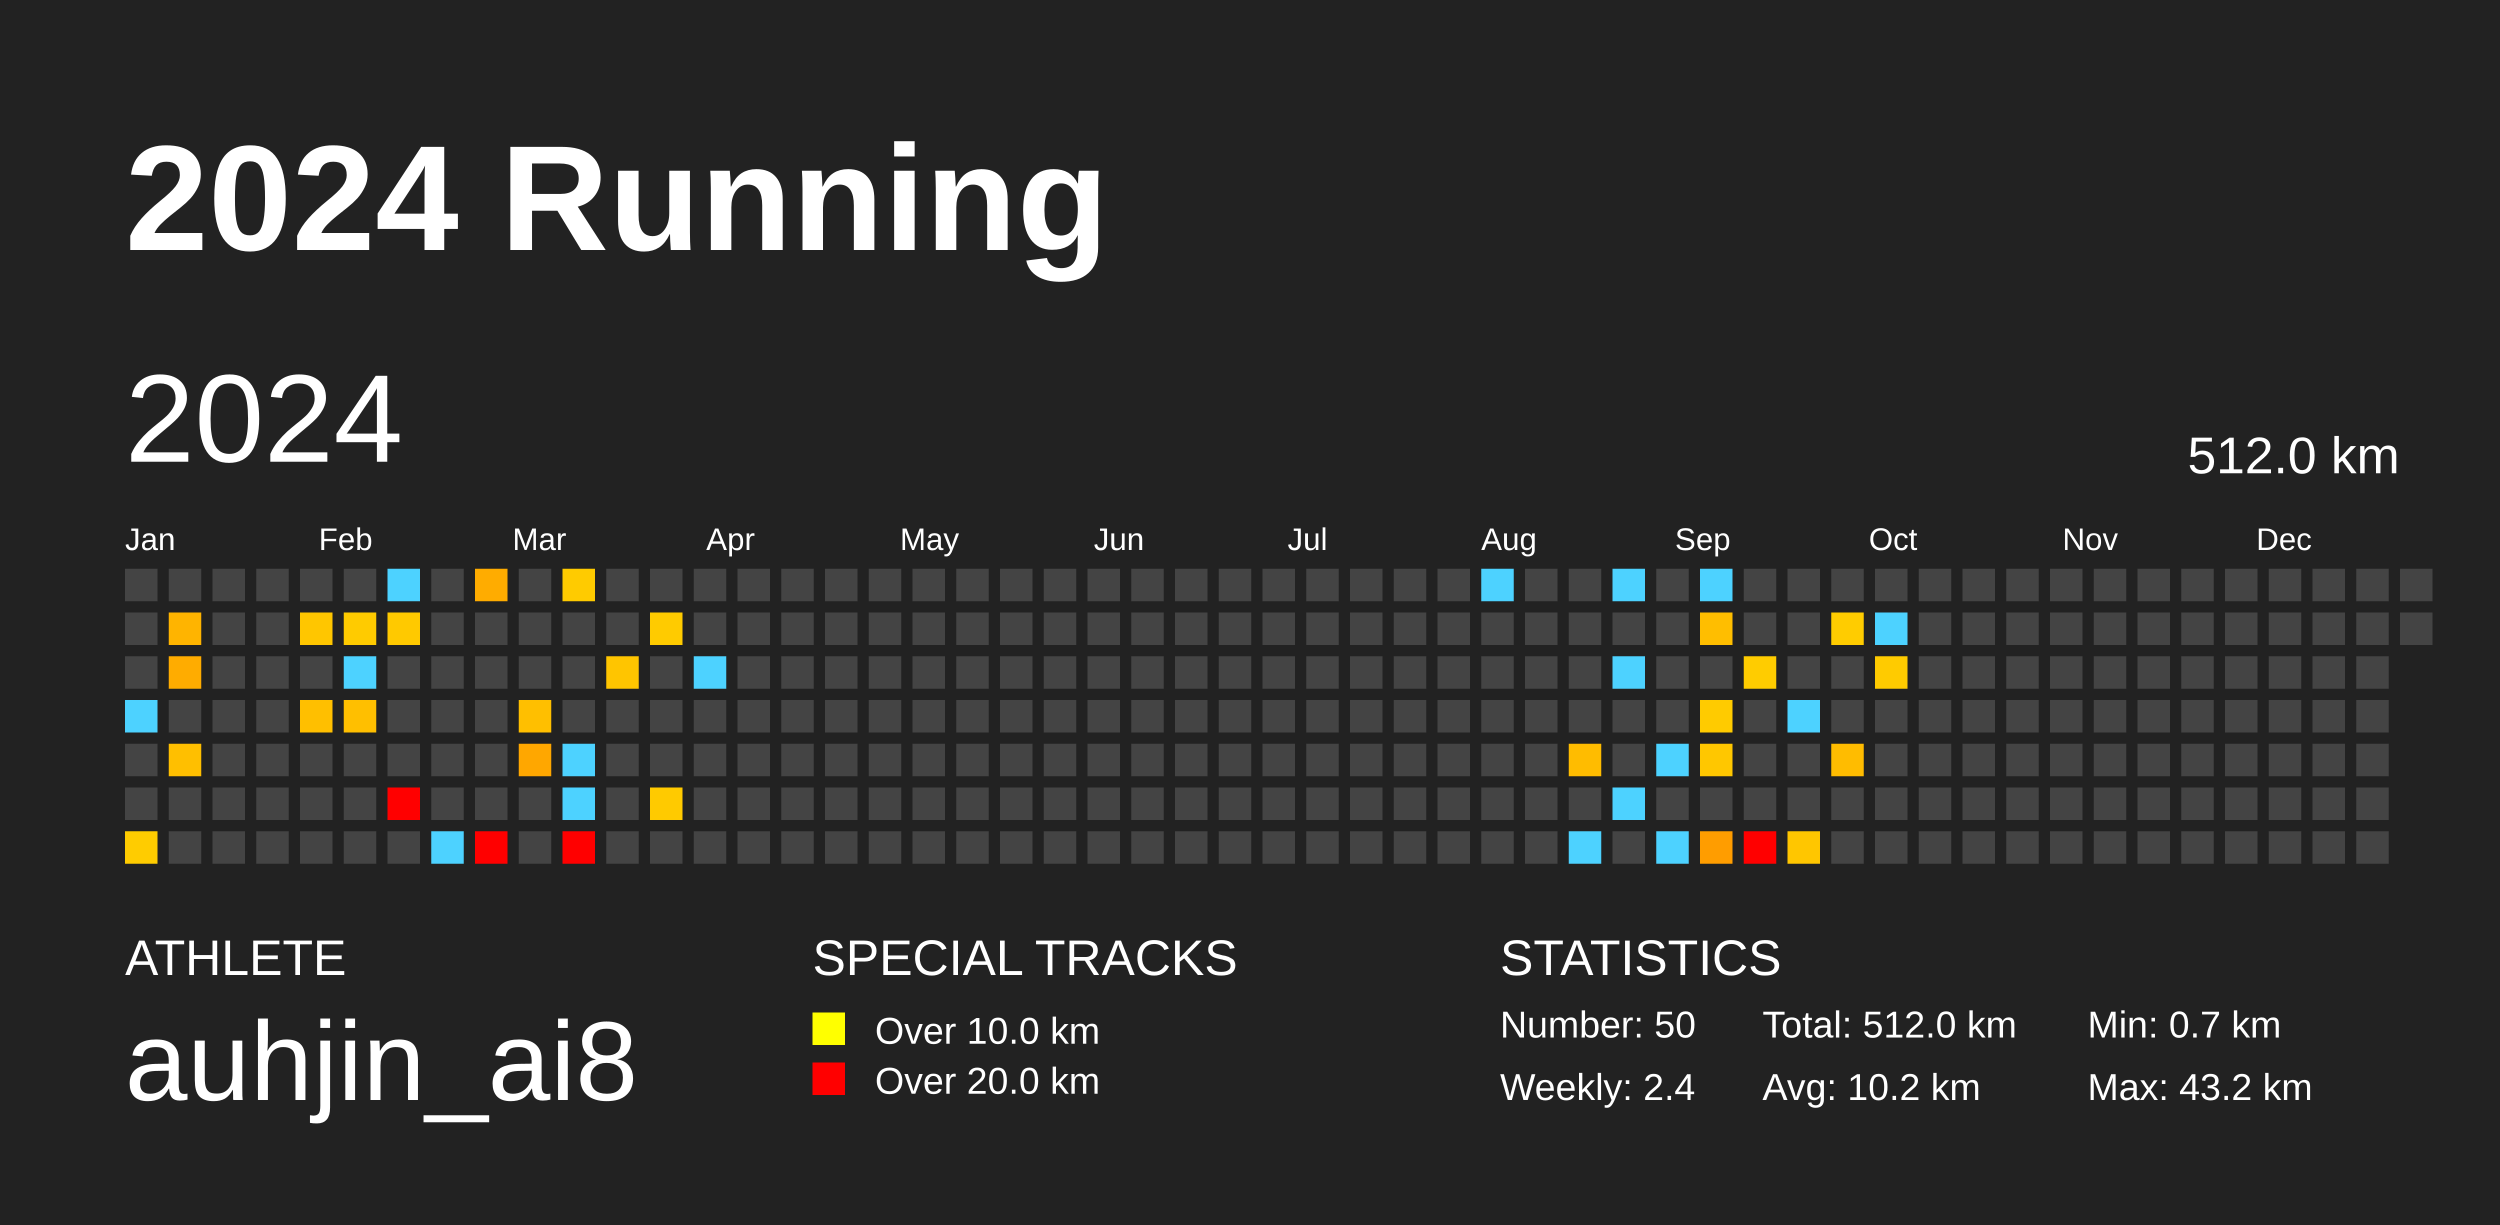
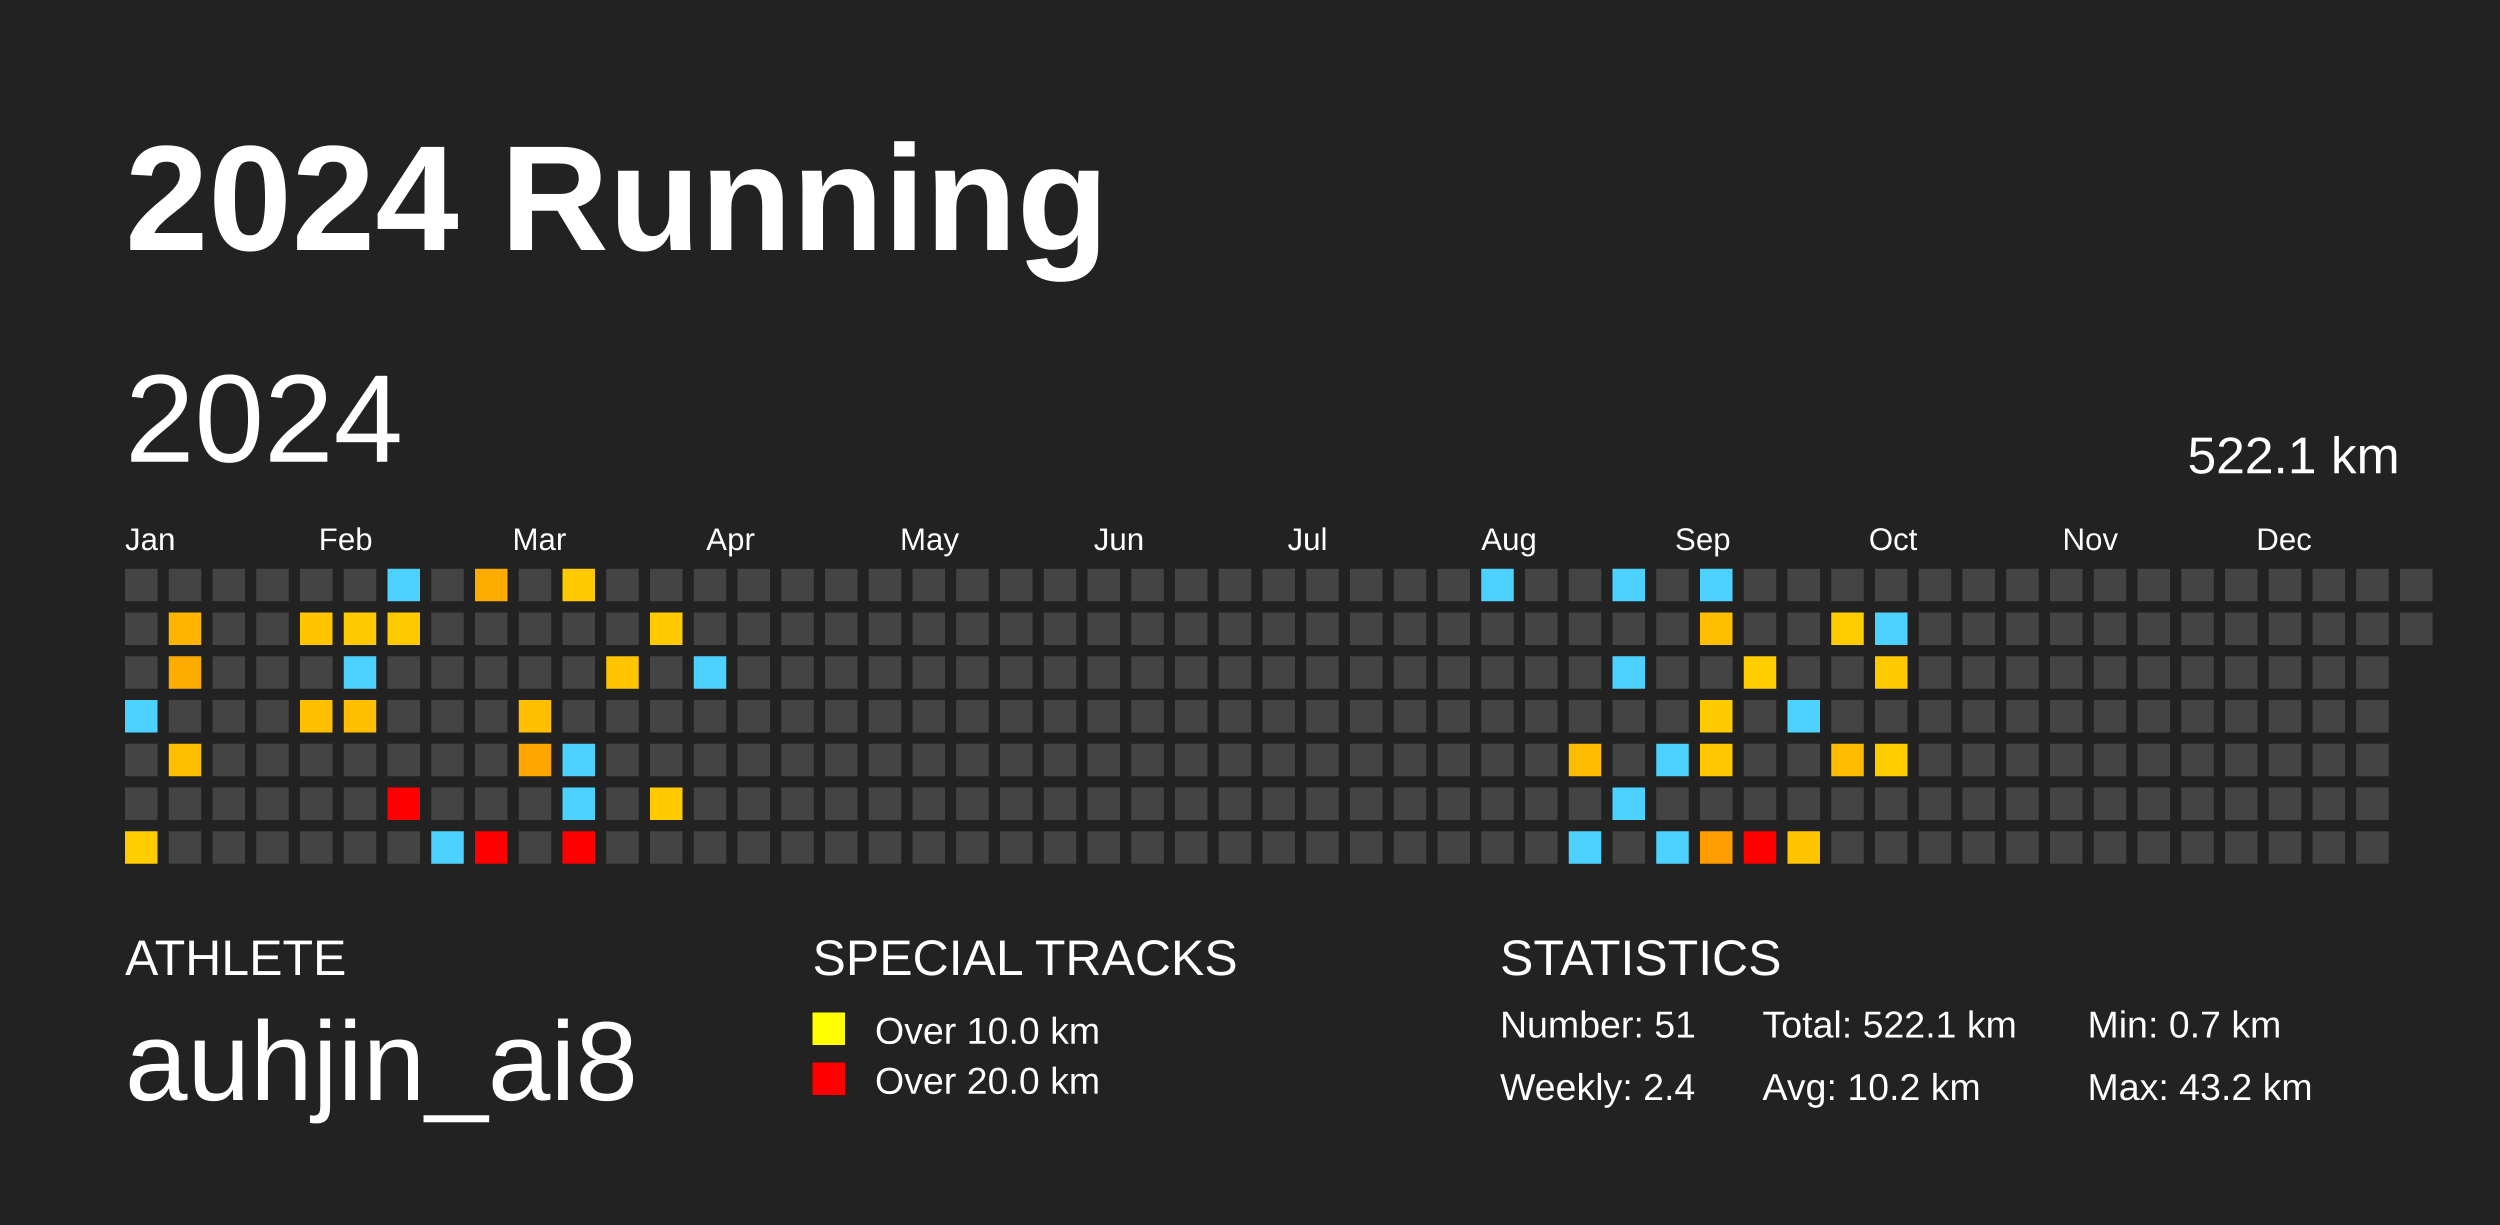
<svg xmlns="http://www.w3.org/2000/svg" baseProfile="full" height="98mm" version="1.1" viewBox="0,0,200,98" width="200mm">
  <defs />
  <rect fill="#222222" height="98" width="200" x="0" y="0" />
  <text fill="#FFFFFF" style="font-size:12px; font-family:Arial; font-weight:bold;" x="10" y="20">2024 Running</text>
  <text fill="#FFFFFF" style="font-size:4px; font-family:Arial" x="10" y="78">ATHLETE</text>
  <text fill="#FFFFFF" style="font-size:9px; font-family:Arial" x="10" y="88">auhjin_ai8</text>
  <text fill="#FFFFFF" style="font-size:4px; font-family:Arial" x="65" y="78">SPECIAL TRACKS</text>
  <rect fill="yellow" height="2.6" width="2.6" x="65" y="81" />
  <text fill="#FFFFFF" style="font-size:3px; font-family:Arial" x="70" y="83.5">Over 10.0 km</text>
  <rect fill="red" height="2.6" width="2.6" x="65" y="85" />
  <text fill="#FFFFFF" style="font-size:3px; font-family:Arial" x="70" y="87.5">Over 20.0 km</text>
  <text fill="#FFFFFF" style="font-size:4px; font-family:Arial" x="120" y="78">STATISTICS</text>
-   <text fill="#FFFFFF" style="font-size:3px; font-family:Arial" x="120" y="83">Number: 50</text>
+   <text fill="#FFFFFF" style="font-size:3px; font-family:Arial" x="120" y="83">Number: 51</text>
  <text fill="#FFFFFF" style="font-size:3px; font-family:Arial" x="120" y="88">Weekly: 2.4</text>
-   <text fill="#FFFFFF" style="font-size:3px; font-family:Arial" x="141" y="83">Total: 512.0 km</text>
+   <text fill="#FFFFFF" style="font-size:3px; font-family:Arial" x="141" y="83">Total: 522.1 km</text>
  <text fill="#FFFFFF" style="font-size:3px; font-family:Arial" x="141" y="88">Avg: 10.2 km</text>
  <text fill="#FFFFFF" style="font-size:3px; font-family:Arial" x="167" y="83">Min: 0.7 km</text>
  <text fill="#FFFFFF" style="font-size:3px; font-family:Arial" x="167" y="88">Max: 43.2 km</text>
  <text dominant-baseline="hanging" fill="#FFFFFF" style="font-size:10.0px; font-family:Arial;" x="10" y="30">2024</text>
-   <text dominant-baseline="hanging" fill="#FFFFFF" style="font-size:4.125px; font-family:Arial;" x="175" y="35">512.0 km</text>
+   <text dominant-baseline="hanging" fill="#FFFFFF" style="font-size:4.125px; font-family:Arial;" x="175" y="35">522.1 km</text>
  <text fill="#FFFFFF" style="font-size:2.5px; font-family:Arial" x="10.0" y="44">Jan</text>
  <text fill="#FFFFFF" style="font-size:2.5px; font-family:Arial" x="25.5" y="44">Feb</text>
  <text fill="#FFFFFF" style="font-size:2.5px; font-family:Arial" x="41.0" y="44">Mar</text>
  <text fill="#FFFFFF" style="font-size:2.5px; font-family:Arial" x="56.5" y="44">Apr</text>
  <text fill="#FFFFFF" style="font-size:2.5px; font-family:Arial" x="72.0" y="44">May</text>
  <text fill="#FFFFFF" style="font-size:2.5px; font-family:Arial" x="87.5" y="44">Jun</text>
  <text fill="#FFFFFF" style="font-size:2.5px; font-family:Arial" x="103.0" y="44">Jul</text>
  <text fill="#FFFFFF" style="font-size:2.5px; font-family:Arial" x="118.5" y="44">Aug</text>
  <text fill="#FFFFFF" style="font-size:2.5px; font-family:Arial" x="134.0" y="44">Sep</text>
  <text fill="#FFFFFF" style="font-size:2.5px; font-family:Arial" x="149.5" y="44">Oct</text>
  <text fill="#FFFFFF" style="font-size:2.5px; font-family:Arial" x="165.0" y="44">Nov</text>
  <text fill="#FFFFFF" style="font-size:2.5px; font-family:Arial" x="180.5" y="44">Dec</text>
  <rect fill="#444444" height="2.6" width="2.6" x="10.0" y="45.5" />
  <rect fill="#444444" height="2.6" width="2.6" x="10.0" y="49.0" />
  <rect fill="#444444" height="2.6" width="2.6" x="10.0" y="52.5" />
  <rect fill="#4dd2ff" height="2.6" width="2.6" x="10.0" y="56.0" />
  <rect fill="#444444" height="2.6" width="2.6" x="10.0" y="59.5" />
  <rect fill="#444444" height="2.6" width="2.6" x="10.0" y="63.0" />
  <rect fill="#ffcc00" height="2.6" width="2.6" x="10.0" y="66.5" />
  <rect fill="#444444" height="2.6" width="2.6" x="13.5" y="45.5" />
  <rect fill="#ffb400" height="2.6" width="2.6" x="13.5" y="49.0" />
  <rect fill="#ffac00" height="2.6" width="2.6" x="13.5" y="52.5" />
  <rect fill="#444444" height="2.6" width="2.6" x="13.5" y="56.0" />
  <rect fill="#ffbf00" height="2.6" width="2.6" x="13.5" y="59.5" />
  <rect fill="#444444" height="2.6" width="2.6" x="13.5" y="63.0" />
  <rect fill="#444444" height="2.6" width="2.6" x="13.5" y="66.5" />
  <rect fill="#444444" height="2.6" width="2.6" x="17.0" y="45.5" />
  <rect fill="#444444" height="2.6" width="2.6" x="17.0" y="49.0" />
  <rect fill="#444444" height="2.6" width="2.6" x="17.0" y="52.5" />
  <rect fill="#444444" height="2.6" width="2.6" x="17.0" y="56.0" />
  <rect fill="#444444" height="2.6" width="2.6" x="17.0" y="59.5" />
  <rect fill="#444444" height="2.6" width="2.6" x="17.0" y="63.0" />
  <rect fill="#444444" height="2.6" width="2.6" x="17.0" y="66.5" />
  <rect fill="#444444" height="2.6" width="2.6" x="20.5" y="45.5" />
  <rect fill="#444444" height="2.6" width="2.6" x="20.5" y="49.0" />
  <rect fill="#444444" height="2.6" width="2.6" x="20.5" y="52.5" />
  <rect fill="#444444" height="2.6" width="2.6" x="20.5" y="56.0" />
  <rect fill="#444444" height="2.6" width="2.6" x="20.5" y="59.5" />
  <rect fill="#444444" height="2.6" width="2.6" x="20.5" y="63.0" />
  <rect fill="#444444" height="2.6" width="2.6" x="20.5" y="66.5" />
  <rect fill="#444444" height="2.6" width="2.6" x="24.0" y="45.5" />
  <rect fill="#ffc600" height="2.6" width="2.6" x="24.0" y="49.0" />
  <rect fill="#444444" height="2.6" width="2.6" x="24.0" y="52.5" />
  <rect fill="#ffbf00" height="2.6" width="2.6" x="24.0" y="56.0" />
  <rect fill="#444444" height="2.6" width="2.6" x="24.0" y="59.5" />
  <rect fill="#444444" height="2.6" width="2.6" x="24.0" y="63.0" />
  <rect fill="#444444" height="2.6" width="2.6" x="24.0" y="66.5" />
  <rect fill="#444444" height="2.6" width="2.6" x="27.5" y="45.5" />
  <rect fill="#ffcb00" height="2.6" width="2.6" x="27.5" y="49.0" />
  <rect fill="#4dd2ff" height="2.6" width="2.6" x="27.5" y="52.5" />
  <rect fill="#ffbf00" height="2.6" width="2.6" x="27.5" y="56.0" />
  <rect fill="#444444" height="2.6" width="2.6" x="27.5" y="59.5" />
  <rect fill="#444444" height="2.6" width="2.6" x="27.5" y="63.0" />
  <rect fill="#444444" height="2.6" width="2.6" x="27.5" y="66.5" />
  <rect fill="#4dd2ff" height="2.6" width="2.6" x="31.0" y="45.5" />
  <rect fill="#ffc900" height="2.6" width="2.6" x="31.0" y="49.0" />
  <rect fill="#444444" height="2.6" width="2.6" x="31.0" y="52.5" />
  <rect fill="#444444" height="2.6" width="2.6" x="31.0" y="56.0" />
  <rect fill="#444444" height="2.6" width="2.6" x="31.0" y="59.5" />
  <rect fill="red" height="2.6" width="2.6" x="31.0" y="63.0" />
  <rect fill="#444444" height="2.6" width="2.6" x="31.0" y="66.5" />
  <rect fill="#444444" height="2.6" width="2.6" x="34.5" y="45.5" />
  <rect fill="#444444" height="2.6" width="2.6" x="34.5" y="49.0" />
  <rect fill="#444444" height="2.6" width="2.6" x="34.5" y="52.5" />
  <rect fill="#444444" height="2.6" width="2.6" x="34.5" y="56.0" />
  <rect fill="#444444" height="2.6" width="2.6" x="34.5" y="59.5" />
  <rect fill="#444444" height="2.6" width="2.6" x="34.5" y="63.0" />
  <rect fill="#4dd2ff" height="2.6" width="2.6" x="34.5" y="66.5" />
  <rect fill="#ffac00" height="2.6" width="2.6" x="38.0" y="45.5" />
  <rect fill="#444444" height="2.6" width="2.6" x="38.0" y="49.0" />
  <rect fill="#444444" height="2.6" width="2.6" x="38.0" y="52.5" />
  <rect fill="#444444" height="2.6" width="2.6" x="38.0" y="56.0" />
  <rect fill="#444444" height="2.6" width="2.6" x="38.0" y="59.5" />
  <rect fill="#444444" height="2.6" width="2.6" x="38.0" y="63.0" />
  <rect fill="red" height="2.6" width="2.6" x="38.0" y="66.5" />
  <rect fill="#444444" height="2.6" width="2.6" x="41.5" y="45.5" />
  <rect fill="#444444" height="2.6" width="2.6" x="41.5" y="49.0" />
  <rect fill="#444444" height="2.6" width="2.6" x="41.5" y="52.5" />
  <rect fill="#ffbf00" height="2.6" width="2.6" x="41.5" y="56.0" />
  <rect fill="#ffa700" height="2.6" width="2.6" x="41.5" y="59.5" />
  <rect fill="#444444" height="2.6" width="2.6" x="41.5" y="63.0" />
  <rect fill="#444444" height="2.6" width="2.6" x="41.5" y="66.5" />
  <rect fill="#ffcb00" height="2.6" width="2.6" x="45.0" y="45.5" />
  <rect fill="#444444" height="2.6" width="2.6" x="45.0" y="49.0" />
  <rect fill="#444444" height="2.6" width="2.6" x="45.0" y="52.5" />
  <rect fill="#444444" height="2.6" width="2.6" x="45.0" y="56.0" />
  <rect fill="#4dd2ff" height="2.6" width="2.6" x="45.0" y="59.5" />
  <rect fill="#4dd2ff" height="2.6" width="2.6" x="45.0" y="63.0" />
  <rect fill="red" height="2.6" width="2.6" x="45.0" y="66.5" />
  <rect fill="#444444" height="2.6" width="2.6" x="48.5" y="45.5" />
  <rect fill="#444444" height="2.6" width="2.6" x="48.5" y="49.0" />
  <rect fill="#ffc500" height="2.6" width="2.6" x="48.5" y="52.5" />
  <rect fill="#444444" height="2.6" width="2.6" x="48.5" y="56.0" />
  <rect fill="#444444" height="2.6" width="2.6" x="48.5" y="59.5" />
  <rect fill="#444444" height="2.6" width="2.6" x="48.5" y="63.0" />
  <rect fill="#444444" height="2.6" width="2.6" x="48.5" y="66.5" />
  <rect fill="#444444" height="2.6" width="2.6" x="52.0" y="45.5" />
  <rect fill="#ffcb00" height="2.6" width="2.6" x="52.0" y="49.0" />
  <rect fill="#444444" height="2.6" width="2.6" x="52.0" y="52.5" />
  <rect fill="#444444" height="2.6" width="2.6" x="52.0" y="56.0" />
  <rect fill="#444444" height="2.6" width="2.6" x="52.0" y="59.5" />
  <rect fill="#ffca00" height="2.6" width="2.6" x="52.0" y="63.0" />
  <rect fill="#444444" height="2.6" width="2.6" x="52.0" y="66.5" />
  <rect fill="#444444" height="2.6" width="2.6" x="55.5" y="45.5" />
  <rect fill="#444444" height="2.6" width="2.6" x="55.5" y="49.0" />
  <rect fill="#4dd2ff" height="2.6" width="2.6" x="55.5" y="52.5" />
  <rect fill="#444444" height="2.6" width="2.6" x="55.5" y="56.0" />
  <rect fill="#444444" height="2.6" width="2.6" x="55.5" y="59.5" />
  <rect fill="#444444" height="2.6" width="2.6" x="55.5" y="63.0" />
  <rect fill="#444444" height="2.6" width="2.6" x="55.5" y="66.5" />
  <rect fill="#444444" height="2.6" width="2.6" x="59.0" y="45.5" />
  <rect fill="#444444" height="2.6" width="2.6" x="59.0" y="49.0" />
  <rect fill="#444444" height="2.6" width="2.6" x="59.0" y="52.5" />
  <rect fill="#444444" height="2.6" width="2.6" x="59.0" y="56.0" />
  <rect fill="#444444" height="2.6" width="2.6" x="59.0" y="59.5" />
  <rect fill="#444444" height="2.6" width="2.6" x="59.0" y="63.0" />
  <rect fill="#444444" height="2.6" width="2.6" x="59.0" y="66.5" />
  <rect fill="#444444" height="2.6" width="2.6" x="62.5" y="45.5" />
  <rect fill="#444444" height="2.6" width="2.6" x="62.5" y="49.0" />
  <rect fill="#444444" height="2.6" width="2.6" x="62.5" y="52.5" />
  <rect fill="#444444" height="2.6" width="2.6" x="62.5" y="56.0" />
  <rect fill="#444444" height="2.6" width="2.6" x="62.5" y="59.5" />
  <rect fill="#444444" height="2.6" width="2.6" x="62.5" y="63.0" />
  <rect fill="#444444" height="2.6" width="2.6" x="62.5" y="66.5" />
  <rect fill="#444444" height="2.6" width="2.6" x="66.0" y="45.5" />
  <rect fill="#444444" height="2.6" width="2.6" x="66.0" y="49.0" />
  <rect fill="#444444" height="2.6" width="2.6" x="66.0" y="52.5" />
  <rect fill="#444444" height="2.6" width="2.6" x="66.0" y="56.0" />
  <rect fill="#444444" height="2.6" width="2.6" x="66.0" y="59.5" />
  <rect fill="#444444" height="2.6" width="2.6" x="66.0" y="63.0" />
  <rect fill="#444444" height="2.6" width="2.6" x="66.0" y="66.5" />
  <rect fill="#444444" height="2.6" width="2.6" x="69.5" y="45.5" />
  <rect fill="#444444" height="2.6" width="2.6" x="69.5" y="49.0" />
  <rect fill="#444444" height="2.6" width="2.6" x="69.5" y="52.5" />
  <rect fill="#444444" height="2.6" width="2.6" x="69.5" y="56.0" />
  <rect fill="#444444" height="2.6" width="2.6" x="69.5" y="59.5" />
  <rect fill="#444444" height="2.6" width="2.6" x="69.5" y="63.0" />
  <rect fill="#444444" height="2.6" width="2.6" x="69.5" y="66.5" />
  <rect fill="#444444" height="2.6" width="2.6" x="73.0" y="45.5" />
  <rect fill="#444444" height="2.6" width="2.6" x="73.0" y="49.0" />
  <rect fill="#444444" height="2.6" width="2.6" x="73.0" y="52.5" />
  <rect fill="#444444" height="2.6" width="2.6" x="73.0" y="56.0" />
  <rect fill="#444444" height="2.6" width="2.6" x="73.0" y="59.5" />
  <rect fill="#444444" height="2.6" width="2.6" x="73.0" y="63.0" />
  <rect fill="#444444" height="2.6" width="2.6" x="73.0" y="66.5" />
  <rect fill="#444444" height="2.6" width="2.6" x="76.5" y="45.5" />
  <rect fill="#444444" height="2.6" width="2.6" x="76.5" y="49.0" />
  <rect fill="#444444" height="2.6" width="2.6" x="76.5" y="52.5" />
  <rect fill="#444444" height="2.6" width="2.6" x="76.5" y="56.0" />
  <rect fill="#444444" height="2.6" width="2.6" x="76.5" y="59.5" />
  <rect fill="#444444" height="2.6" width="2.6" x="76.5" y="63.0" />
  <rect fill="#444444" height="2.6" width="2.6" x="76.5" y="66.5" />
  <rect fill="#444444" height="2.6" width="2.6" x="80.0" y="45.5" />
  <rect fill="#444444" height="2.6" width="2.6" x="80.0" y="49.0" />
  <rect fill="#444444" height="2.6" width="2.6" x="80.0" y="52.5" />
  <rect fill="#444444" height="2.6" width="2.6" x="80.0" y="56.0" />
  <rect fill="#444444" height="2.6" width="2.6" x="80.0" y="59.5" />
  <rect fill="#444444" height="2.6" width="2.6" x="80.0" y="63.0" />
  <rect fill="#444444" height="2.6" width="2.6" x="80.0" y="66.5" />
  <rect fill="#444444" height="2.6" width="2.6" x="83.5" y="45.5" />
  <rect fill="#444444" height="2.6" width="2.6" x="83.5" y="49.0" />
  <rect fill="#444444" height="2.6" width="2.6" x="83.5" y="52.5" />
  <rect fill="#444444" height="2.6" width="2.6" x="83.5" y="56.0" />
  <rect fill="#444444" height="2.6" width="2.6" x="83.5" y="59.5" />
  <rect fill="#444444" height="2.6" width="2.6" x="83.5" y="63.0" />
  <rect fill="#444444" height="2.6" width="2.6" x="83.5" y="66.5" />
  <rect fill="#444444" height="2.6" width="2.6" x="87.0" y="45.5" />
  <rect fill="#444444" height="2.6" width="2.6" x="87.0" y="49.0" />
  <rect fill="#444444" height="2.6" width="2.6" x="87.0" y="52.5" />
  <rect fill="#444444" height="2.6" width="2.6" x="87.0" y="56.0" />
  <rect fill="#444444" height="2.6" width="2.6" x="87.0" y="59.5" />
  <rect fill="#444444" height="2.6" width="2.6" x="87.0" y="63.0" />
  <rect fill="#444444" height="2.6" width="2.6" x="87.0" y="66.5" />
  <rect fill="#444444" height="2.6" width="2.6" x="90.5" y="45.5" />
  <rect fill="#444444" height="2.6" width="2.6" x="90.5" y="49.0" />
  <rect fill="#444444" height="2.6" width="2.6" x="90.5" y="52.5" />
  <rect fill="#444444" height="2.6" width="2.6" x="90.5" y="56.0" />
  <rect fill="#444444" height="2.6" width="2.6" x="90.5" y="59.5" />
  <rect fill="#444444" height="2.6" width="2.6" x="90.5" y="63.0" />
  <rect fill="#444444" height="2.6" width="2.6" x="90.5" y="66.5" />
  <rect fill="#444444" height="2.6" width="2.6" x="94.0" y="45.5" />
  <rect fill="#444444" height="2.6" width="2.6" x="94.0" y="49.0" />
  <rect fill="#444444" height="2.6" width="2.6" x="94.0" y="52.5" />
  <rect fill="#444444" height="2.6" width="2.6" x="94.0" y="56.0" />
  <rect fill="#444444" height="2.6" width="2.6" x="94.0" y="59.5" />
  <rect fill="#444444" height="2.6" width="2.6" x="94.0" y="63.0" />
  <rect fill="#444444" height="2.6" width="2.6" x="94.0" y="66.5" />
  <rect fill="#444444" height="2.6" width="2.6" x="97.5" y="45.5" />
  <rect fill="#444444" height="2.6" width="2.6" x="97.5" y="49.0" />
  <rect fill="#444444" height="2.6" width="2.6" x="97.5" y="52.5" />
  <rect fill="#444444" height="2.6" width="2.6" x="97.5" y="56.0" />
  <rect fill="#444444" height="2.6" width="2.6" x="97.5" y="59.5" />
  <rect fill="#444444" height="2.6" width="2.6" x="97.5" y="63.0" />
  <rect fill="#444444" height="2.6" width="2.6" x="97.5" y="66.5" />
  <rect fill="#444444" height="2.6" width="2.6" x="101.0" y="45.5" />
  <rect fill="#444444" height="2.6" width="2.6" x="101.0" y="49.0" />
  <rect fill="#444444" height="2.6" width="2.6" x="101.0" y="52.5" />
  <rect fill="#444444" height="2.6" width="2.6" x="101.0" y="56.0" />
  <rect fill="#444444" height="2.6" width="2.6" x="101.0" y="59.5" />
  <rect fill="#444444" height="2.6" width="2.6" x="101.0" y="63.0" />
  <rect fill="#444444" height="2.6" width="2.6" x="101.0" y="66.5" />
  <rect fill="#444444" height="2.6" width="2.6" x="104.5" y="45.5" />
  <rect fill="#444444" height="2.6" width="2.6" x="104.5" y="49.0" />
  <rect fill="#444444" height="2.6" width="2.6" x="104.5" y="52.5" />
  <rect fill="#444444" height="2.6" width="2.6" x="104.5" y="56.0" />
  <rect fill="#444444" height="2.6" width="2.6" x="104.5" y="59.5" />
  <rect fill="#444444" height="2.6" width="2.6" x="104.5" y="63.0" />
  <rect fill="#444444" height="2.6" width="2.6" x="104.5" y="66.5" />
  <rect fill="#444444" height="2.6" width="2.6" x="108.0" y="45.5" />
  <rect fill="#444444" height="2.6" width="2.6" x="108.0" y="49.0" />
  <rect fill="#444444" height="2.6" width="2.6" x="108.0" y="52.5" />
  <rect fill="#444444" height="2.6" width="2.6" x="108.0" y="56.0" />
  <rect fill="#444444" height="2.6" width="2.6" x="108.0" y="59.5" />
  <rect fill="#444444" height="2.6" width="2.6" x="108.0" y="63.0" />
  <rect fill="#444444" height="2.6" width="2.6" x="108.0" y="66.5" />
  <rect fill="#444444" height="2.6" width="2.6" x="111.5" y="45.5" />
  <rect fill="#444444" height="2.6" width="2.6" x="111.5" y="49.0" />
  <rect fill="#444444" height="2.6" width="2.6" x="111.5" y="52.5" />
  <rect fill="#444444" height="2.6" width="2.6" x="111.5" y="56.0" />
  <rect fill="#444444" height="2.6" width="2.6" x="111.5" y="59.5" />
  <rect fill="#444444" height="2.6" width="2.6" x="111.5" y="63.0" />
  <rect fill="#444444" height="2.6" width="2.6" x="111.5" y="66.5" />
  <rect fill="#444444" height="2.6" width="2.6" x="115.0" y="45.5" />
  <rect fill="#444444" height="2.6" width="2.6" x="115.0" y="49.0" />
  <rect fill="#444444" height="2.6" width="2.6" x="115.0" y="52.5" />
  <rect fill="#444444" height="2.6" width="2.6" x="115.0" y="56.0" />
  <rect fill="#444444" height="2.6" width="2.6" x="115.0" y="59.5" />
  <rect fill="#444444" height="2.6" width="2.6" x="115.0" y="63.0" />
  <rect fill="#444444" height="2.6" width="2.6" x="115.0" y="66.5" />
  <rect fill="#4dd2ff" height="2.6" width="2.6" x="118.5" y="45.5" />
  <rect fill="#444444" height="2.6" width="2.6" x="118.5" y="49.0" />
  <rect fill="#444444" height="2.6" width="2.6" x="118.5" y="52.5" />
  <rect fill="#444444" height="2.6" width="2.6" x="118.5" y="56.0" />
  <rect fill="#444444" height="2.6" width="2.6" x="118.5" y="59.5" />
  <rect fill="#444444" height="2.6" width="2.6" x="118.5" y="63.0" />
  <rect fill="#444444" height="2.6" width="2.6" x="118.5" y="66.5" />
  <rect fill="#444444" height="2.6" width="2.6" x="122.0" y="45.5" />
  <rect fill="#444444" height="2.6" width="2.6" x="122.0" y="49.0" />
  <rect fill="#444444" height="2.6" width="2.6" x="122.0" y="52.5" />
  <rect fill="#444444" height="2.6" width="2.6" x="122.0" y="56.0" />
  <rect fill="#444444" height="2.6" width="2.6" x="122.0" y="59.5" />
  <rect fill="#444444" height="2.6" width="2.6" x="122.0" y="63.0" />
  <rect fill="#444444" height="2.6" width="2.6" x="122.0" y="66.5" />
  <rect fill="#444444" height="2.6" width="2.6" x="125.5" y="45.5" />
  <rect fill="#444444" height="2.6" width="2.6" x="125.5" y="49.0" />
  <rect fill="#444444" height="2.6" width="2.6" x="125.5" y="52.5" />
  <rect fill="#444444" height="2.6" width="2.6" x="125.5" y="56.0" />
  <rect fill="#ffbc00" height="2.6" width="2.6" x="125.5" y="59.5" />
  <rect fill="#444444" height="2.6" width="2.6" x="125.5" y="63.0" />
  <rect fill="#4dd2ff" height="2.6" width="2.6" x="125.5" y="66.5" />
  <rect fill="#4dd2ff" height="2.6" width="2.6" x="129.0" y="45.5" />
  <rect fill="#444444" height="2.6" width="2.6" x="129.0" y="49.0" />
  <rect fill="#4dd2ff" height="2.6" width="2.6" x="129.0" y="52.5" />
  <rect fill="#444444" height="2.6" width="2.6" x="129.0" y="56.0" />
  <rect fill="#444444" height="2.6" width="2.6" x="129.0" y="59.5" />
  <rect fill="#4dd2ff" height="2.6" width="2.6" x="129.0" y="63.0" />
  <rect fill="#444444" height="2.6" width="2.6" x="129.0" y="66.5" />
  <rect fill="#444444" height="2.6" width="2.6" x="132.5" y="45.5" />
  <rect fill="#444444" height="2.6" width="2.6" x="132.5" y="49.0" />
  <rect fill="#444444" height="2.6" width="2.6" x="132.5" y="52.5" />
  <rect fill="#444444" height="2.6" width="2.6" x="132.5" y="56.0" />
  <rect fill="#4dd2ff" height="2.6" width="2.6" x="132.5" y="59.5" />
  <rect fill="#444444" height="2.6" width="2.6" x="132.5" y="63.0" />
  <rect fill="#4dd2ff" height="2.6" width="2.6" x="132.5" y="66.5" />
  <rect fill="#4dd2ff" height="2.6" width="2.6" x="136.0" y="45.5" />
  <rect fill="#ffbe00" height="2.6" width="2.6" x="136.0" y="49.0" />
  <rect fill="#444444" height="2.6" width="2.6" x="136.0" y="52.5" />
  <rect fill="#ffcb00" height="2.6" width="2.6" x="136.0" y="56.0" />
  <rect fill="#ffc700" height="2.6" width="2.6" x="136.0" y="59.5" />
  <rect fill="#444444" height="2.6" width="2.6" x="136.0" y="63.0" />
  <rect fill="#ff9d00" height="2.6" width="2.6" x="136.0" y="66.5" />
  <rect fill="#444444" height="2.6" width="2.6" x="139.5" y="45.5" />
  <rect fill="#444444" height="2.6" width="2.6" x="139.5" y="49.0" />
  <rect fill="#ffcc00" height="2.6" width="2.6" x="139.5" y="52.5" />
  <rect fill="#444444" height="2.6" width="2.6" x="139.5" y="56.0" />
  <rect fill="#444444" height="2.6" width="2.6" x="139.5" y="59.5" />
  <rect fill="#444444" height="2.6" width="2.6" x="139.5" y="63.0" />
  <rect fill="red" height="2.6" width="2.6" x="139.5" y="66.5" />
  <rect fill="#444444" height="2.6" width="2.6" x="143.0" y="45.5" />
  <rect fill="#444444" height="2.6" width="2.6" x="143.0" y="49.0" />
  <rect fill="#444444" height="2.6" width="2.6" x="143.0" y="52.5" />
  <rect fill="#4dd2ff" height="2.6" width="2.6" x="143.0" y="56.0" />
  <rect fill="#444444" height="2.6" width="2.6" x="143.0" y="59.5" />
  <rect fill="#444444" height="2.6" width="2.6" x="143.0" y="63.0" />
  <rect fill="#ffc600" height="2.6" width="2.6" x="143.0" y="66.5" />
  <rect fill="#444444" height="2.6" width="2.6" x="146.5" y="45.5" />
  <rect fill="#ffcc00" height="2.6" width="2.6" x="146.5" y="49.0" />
  <rect fill="#444444" height="2.6" width="2.6" x="146.5" y="52.5" />
  <rect fill="#444444" height="2.6" width="2.6" x="146.5" y="56.0" />
  <rect fill="#ffbc00" height="2.6" width="2.6" x="146.5" y="59.5" />
  <rect fill="#444444" height="2.6" width="2.6" x="146.5" y="63.0" />
  <rect fill="#444444" height="2.6" width="2.6" x="146.5" y="66.5" />
  <rect fill="#444444" height="2.6" width="2.6" x="150.0" y="45.5" />
  <rect fill="#4dd2ff" height="2.6" width="2.6" x="150.0" y="49.0" />
  <rect fill="#ffcb00" height="2.6" width="2.6" x="150.0" y="52.5" />
  <rect fill="#444444" height="2.6" width="2.6" x="150.0" y="56.0" />
-   <rect fill="#444444" height="2.6" width="2.6" x="150.0" y="59.5" />
+   <rect fill="#ffcc00" height="2.6" width="2.6" x="150.0" y="59.5" />
  <rect fill="#444444" height="2.6" width="2.6" x="150.0" y="63.0" />
  <rect fill="#444444" height="2.6" width="2.6" x="150.0" y="66.5" />
  <rect fill="#444444" height="2.6" width="2.6" x="153.5" y="45.5" />
  <rect fill="#444444" height="2.6" width="2.6" x="153.5" y="49.0" />
  <rect fill="#444444" height="2.6" width="2.6" x="153.5" y="52.5" />
  <rect fill="#444444" height="2.6" width="2.6" x="153.5" y="56.0" />
  <rect fill="#444444" height="2.6" width="2.6" x="153.5" y="59.5" />
  <rect fill="#444444" height="2.6" width="2.6" x="153.5" y="63.0" />
  <rect fill="#444444" height="2.6" width="2.6" x="153.5" y="66.5" />
  <rect fill="#444444" height="2.6" width="2.6" x="157.0" y="45.5" />
  <rect fill="#444444" height="2.6" width="2.6" x="157.0" y="49.0" />
  <rect fill="#444444" height="2.6" width="2.6" x="157.0" y="52.5" />
  <rect fill="#444444" height="2.6" width="2.6" x="157.0" y="56.0" />
  <rect fill="#444444" height="2.6" width="2.6" x="157.0" y="59.5" />
  <rect fill="#444444" height="2.6" width="2.6" x="157.0" y="63.0" />
  <rect fill="#444444" height="2.6" width="2.6" x="157.0" y="66.5" />
  <rect fill="#444444" height="2.6" width="2.6" x="160.5" y="45.5" />
  <rect fill="#444444" height="2.6" width="2.6" x="160.5" y="49.0" />
  <rect fill="#444444" height="2.6" width="2.6" x="160.5" y="52.5" />
  <rect fill="#444444" height="2.6" width="2.6" x="160.5" y="56.0" />
  <rect fill="#444444" height="2.6" width="2.6" x="160.5" y="59.5" />
  <rect fill="#444444" height="2.6" width="2.6" x="160.5" y="63.0" />
  <rect fill="#444444" height="2.6" width="2.6" x="160.5" y="66.5" />
  <rect fill="#444444" height="2.6" width="2.6" x="164.0" y="45.5" />
  <rect fill="#444444" height="2.6" width="2.6" x="164.0" y="49.0" />
  <rect fill="#444444" height="2.6" width="2.6" x="164.0" y="52.5" />
  <rect fill="#444444" height="2.6" width="2.6" x="164.0" y="56.0" />
  <rect fill="#444444" height="2.6" width="2.6" x="164.0" y="59.5" />
  <rect fill="#444444" height="2.6" width="2.6" x="164.0" y="63.0" />
  <rect fill="#444444" height="2.6" width="2.6" x="164.0" y="66.5" />
  <rect fill="#444444" height="2.6" width="2.6" x="167.5" y="45.5" />
  <rect fill="#444444" height="2.6" width="2.6" x="167.5" y="49.0" />
  <rect fill="#444444" height="2.6" width="2.6" x="167.5" y="52.5" />
  <rect fill="#444444" height="2.6" width="2.6" x="167.5" y="56.0" />
  <rect fill="#444444" height="2.6" width="2.6" x="167.5" y="59.5" />
  <rect fill="#444444" height="2.6" width="2.6" x="167.5" y="63.0" />
  <rect fill="#444444" height="2.6" width="2.6" x="167.5" y="66.5" />
  <rect fill="#444444" height="2.6" width="2.6" x="171.0" y="45.5" />
  <rect fill="#444444" height="2.6" width="2.6" x="171.0" y="49.0" />
  <rect fill="#444444" height="2.6" width="2.6" x="171.0" y="52.5" />
  <rect fill="#444444" height="2.6" width="2.6" x="171.0" y="56.0" />
  <rect fill="#444444" height="2.6" width="2.6" x="171.0" y="59.5" />
  <rect fill="#444444" height="2.6" width="2.6" x="171.0" y="63.0" />
  <rect fill="#444444" height="2.6" width="2.6" x="171.0" y="66.5" />
  <rect fill="#444444" height="2.6" width="2.6" x="174.5" y="45.5" />
  <rect fill="#444444" height="2.6" width="2.6" x="174.5" y="49.0" />
  <rect fill="#444444" height="2.6" width="2.6" x="174.5" y="52.5" />
  <rect fill="#444444" height="2.6" width="2.6" x="174.5" y="56.0" />
  <rect fill="#444444" height="2.6" width="2.6" x="174.5" y="59.5" />
  <rect fill="#444444" height="2.6" width="2.6" x="174.5" y="63.0" />
  <rect fill="#444444" height="2.6" width="2.6" x="174.5" y="66.5" />
  <rect fill="#444444" height="2.6" width="2.6" x="178.0" y="45.5" />
  <rect fill="#444444" height="2.6" width="2.6" x="178.0" y="49.0" />
  <rect fill="#444444" height="2.6" width="2.6" x="178.0" y="52.5" />
  <rect fill="#444444" height="2.6" width="2.6" x="178.0" y="56.0" />
  <rect fill="#444444" height="2.6" width="2.6" x="178.0" y="59.5" />
  <rect fill="#444444" height="2.6" width="2.6" x="178.0" y="63.0" />
  <rect fill="#444444" height="2.6" width="2.6" x="178.0" y="66.5" />
  <rect fill="#444444" height="2.6" width="2.6" x="181.5" y="45.5" />
  <rect fill="#444444" height="2.6" width="2.6" x="181.5" y="49.0" />
  <rect fill="#444444" height="2.6" width="2.6" x="181.5" y="52.5" />
  <rect fill="#444444" height="2.6" width="2.6" x="181.5" y="56.0" />
  <rect fill="#444444" height="2.6" width="2.6" x="181.5" y="59.5" />
  <rect fill="#444444" height="2.6" width="2.6" x="181.5" y="63.0" />
  <rect fill="#444444" height="2.6" width="2.6" x="181.5" y="66.5" />
  <rect fill="#444444" height="2.6" width="2.6" x="185.0" y="45.5" />
  <rect fill="#444444" height="2.6" width="2.6" x="185.0" y="49.0" />
  <rect fill="#444444" height="2.6" width="2.6" x="185.0" y="52.5" />
  <rect fill="#444444" height="2.6" width="2.6" x="185.0" y="56.0" />
  <rect fill="#444444" height="2.6" width="2.6" x="185.0" y="59.5" />
  <rect fill="#444444" height="2.6" width="2.6" x="185.0" y="63.0" />
  <rect fill="#444444" height="2.6" width="2.6" x="185.0" y="66.5" />
  <rect fill="#444444" height="2.6" width="2.6" x="188.5" y="45.5" />
  <rect fill="#444444" height="2.6" width="2.6" x="188.5" y="49.0" />
  <rect fill="#444444" height="2.6" width="2.6" x="188.5" y="52.5" />
  <rect fill="#444444" height="2.6" width="2.6" x="188.5" y="56.0" />
  <rect fill="#444444" height="2.6" width="2.6" x="188.5" y="59.5" />
  <rect fill="#444444" height="2.6" width="2.6" x="188.5" y="63.0" />
  <rect fill="#444444" height="2.6" width="2.6" x="188.5" y="66.5" />
  <rect fill="#444444" height="2.6" width="2.6" x="192.0" y="45.5" />
  <rect fill="#444444" height="2.6" width="2.6" x="192.0" y="49.0" />
</svg>
